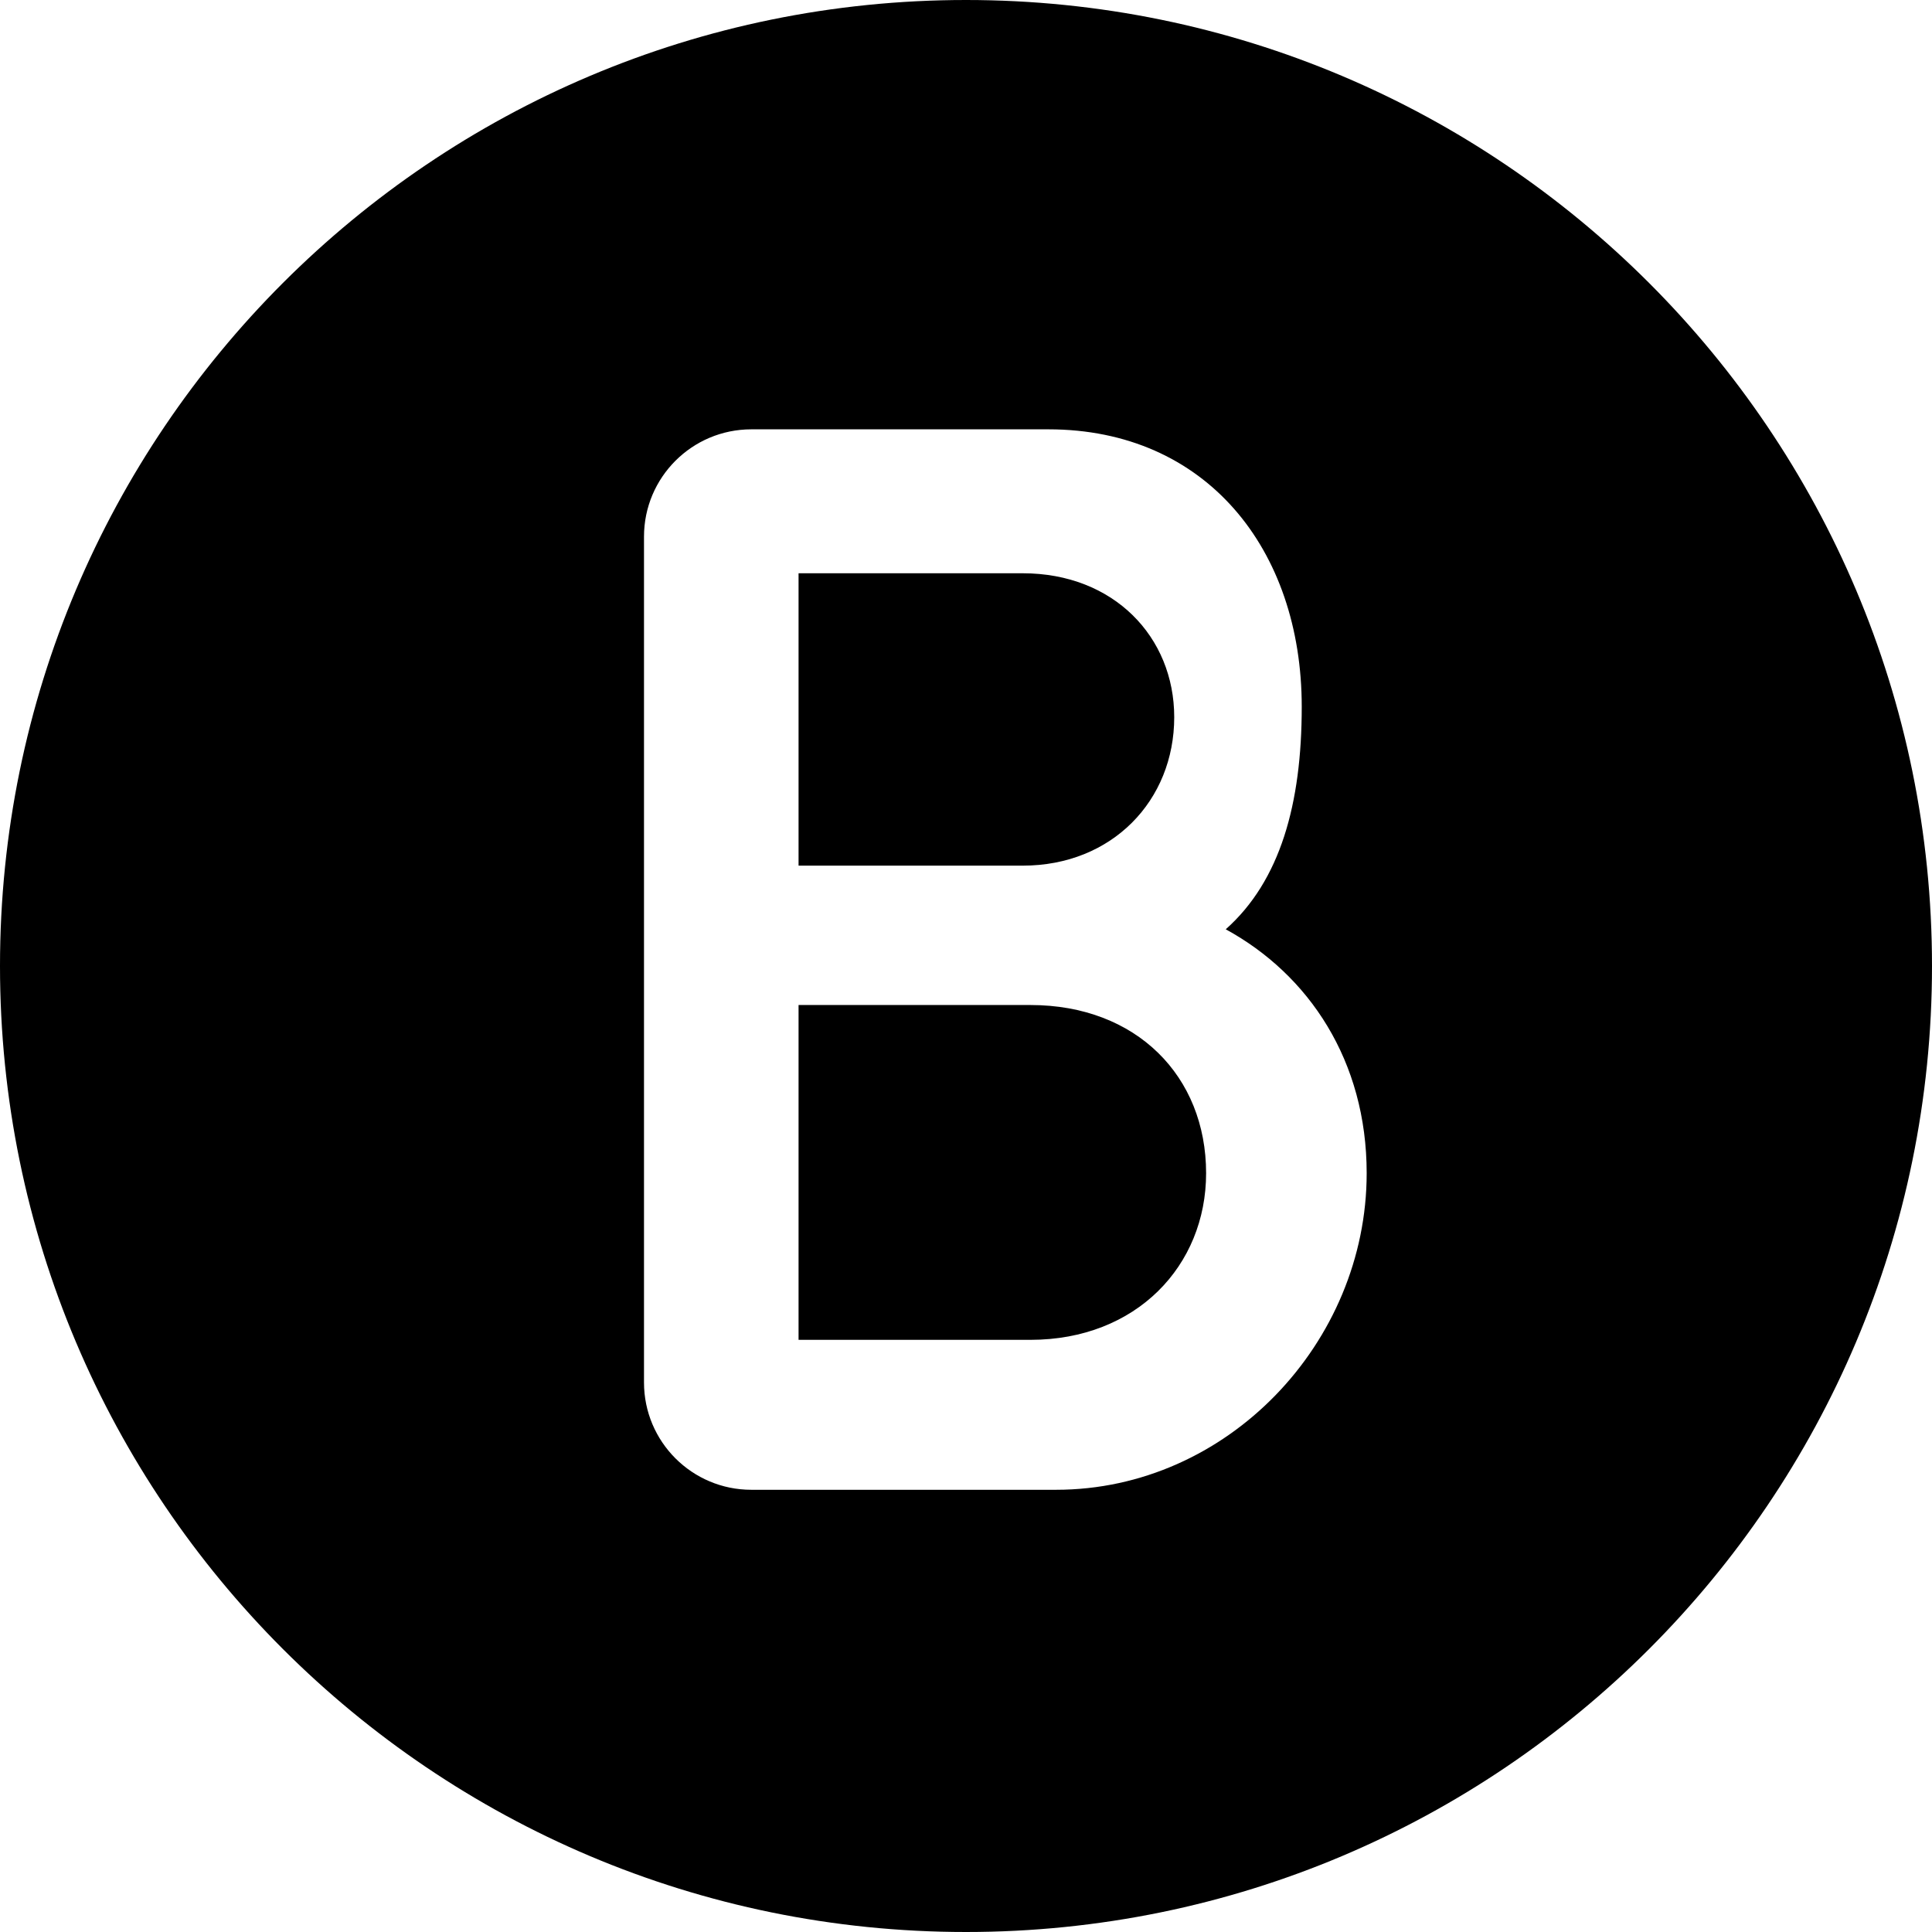
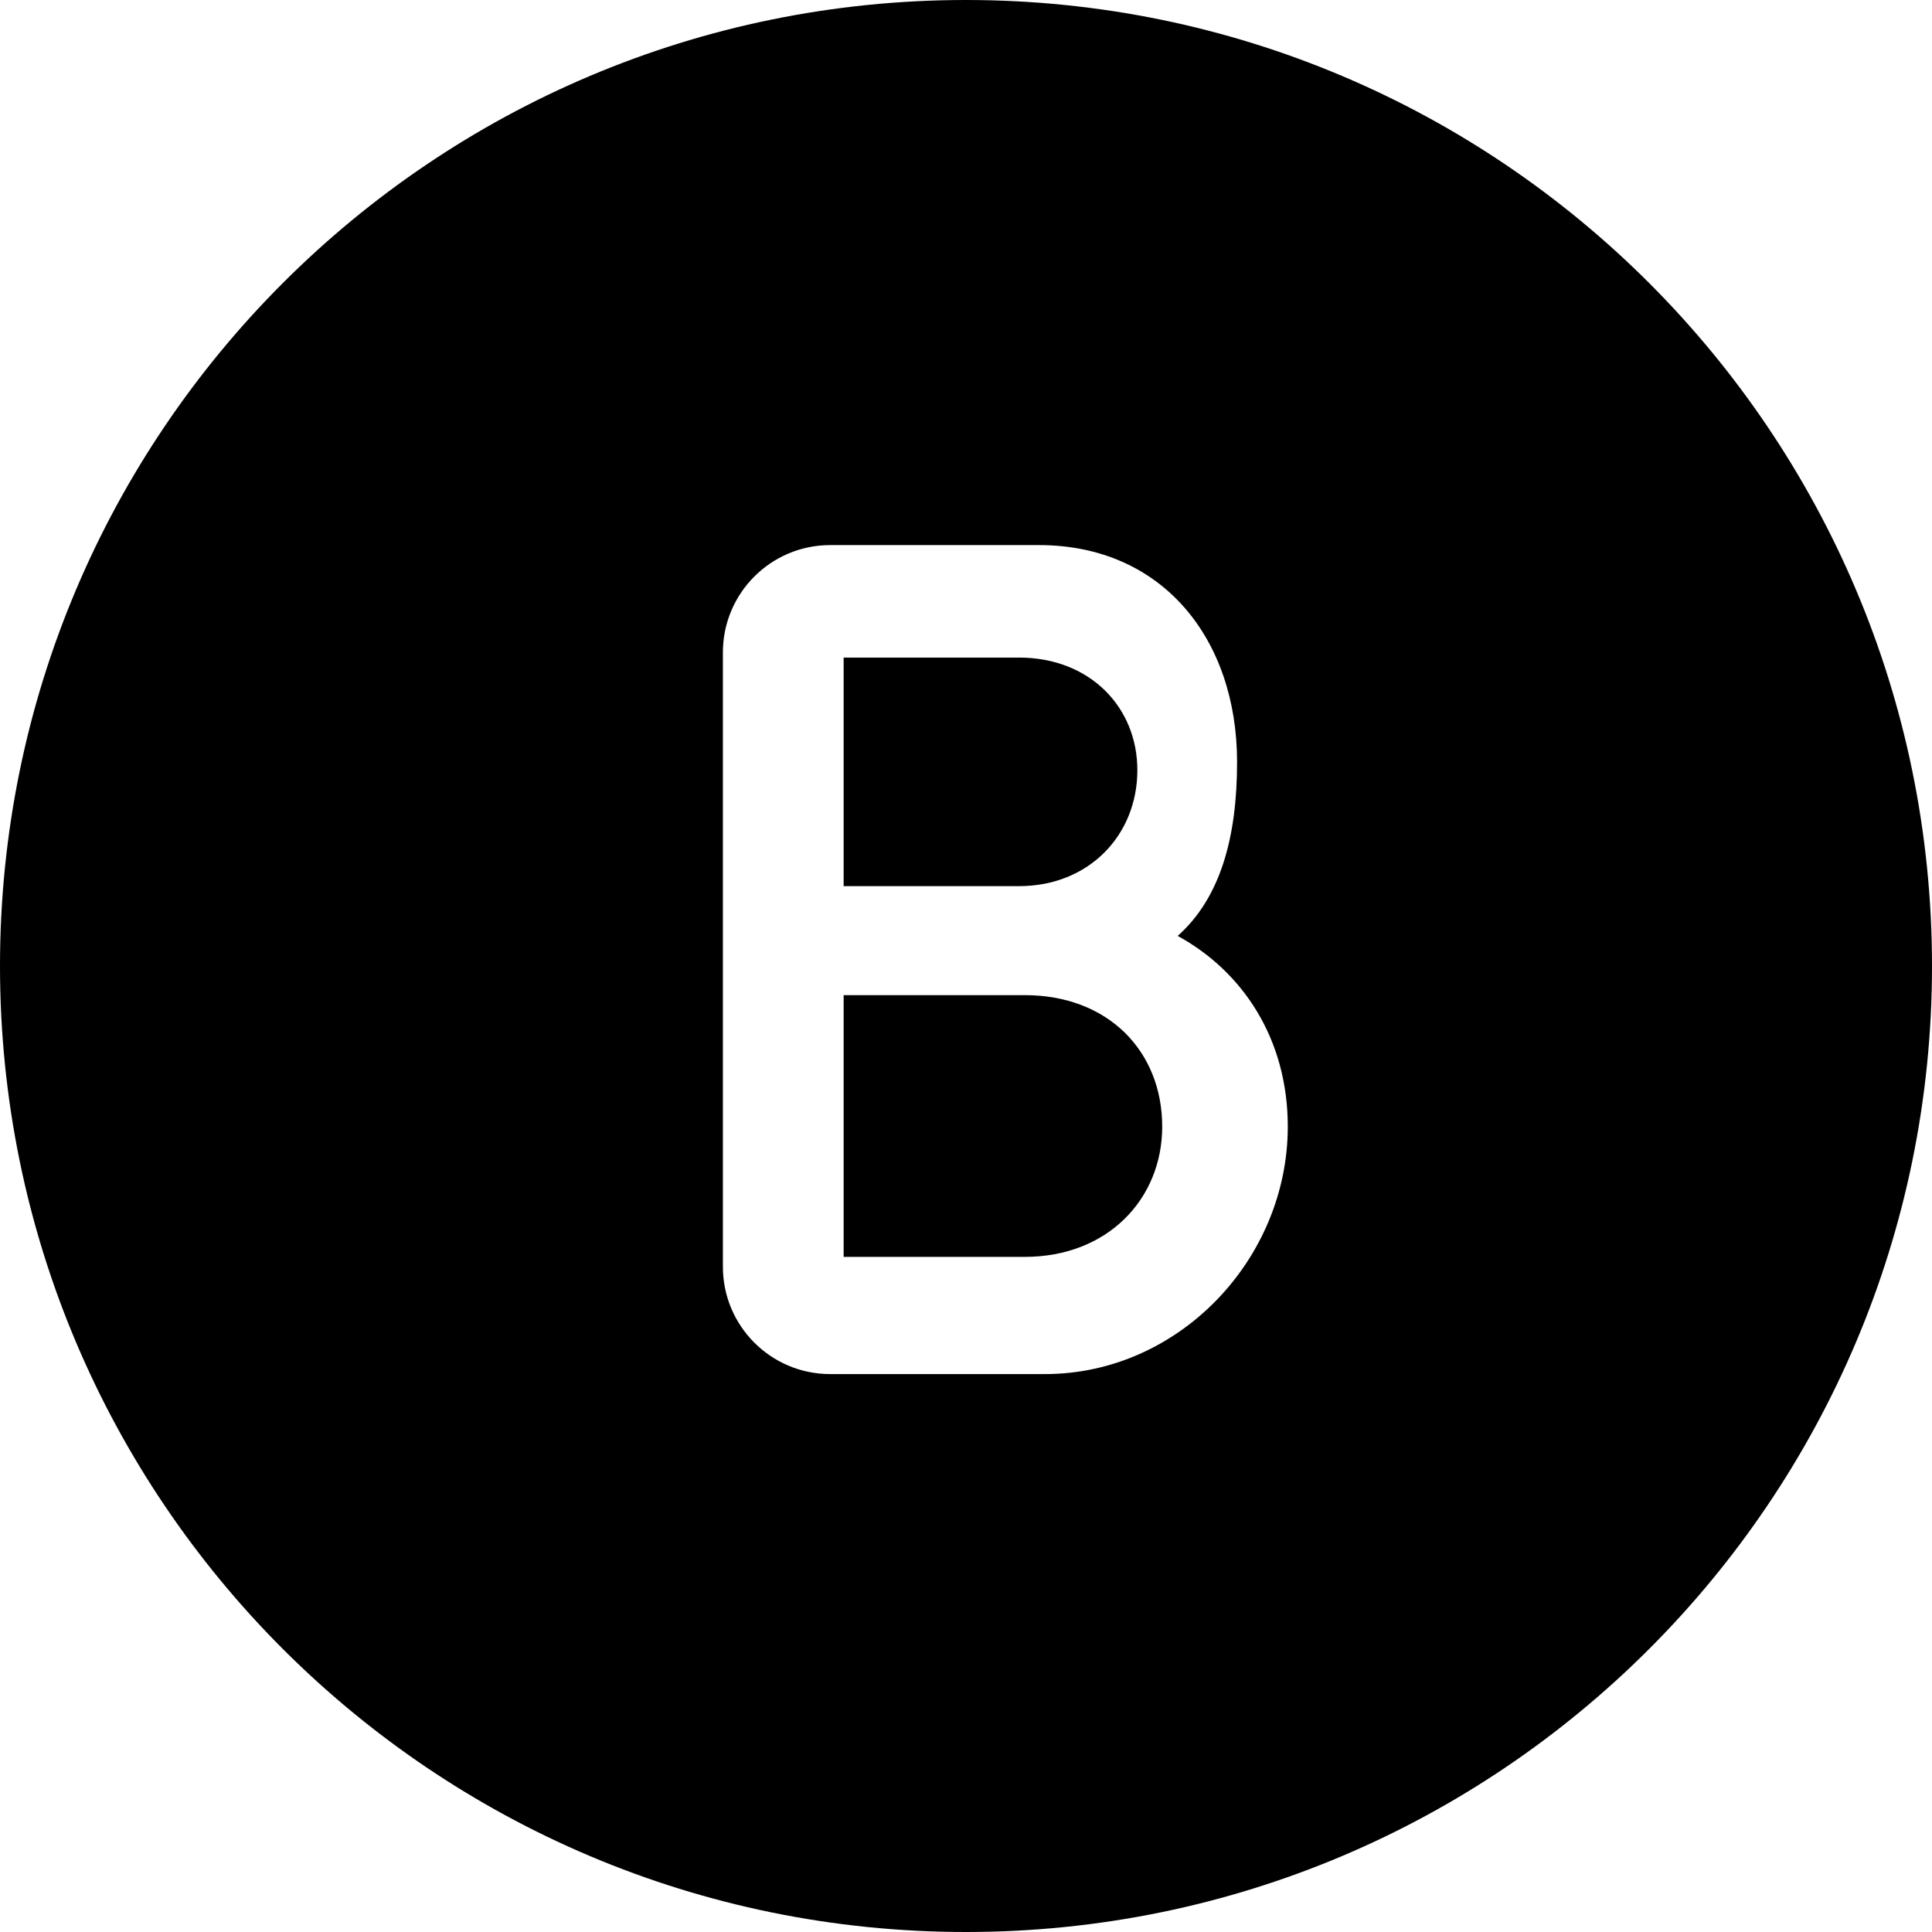
<svg xmlns="http://www.w3.org/2000/svg" width="36" height="36" viewBox="0 0 36 36">
-   <path d="M18 0c9.941 0 18 8.059 18 18s-8.059 18-18 18S0 27.941 0 18 8.059 0 18 0zm4.84 17.316c1.017-.904 1.416-2.339 1.416-4.146 0-2.936-1.783-5.17-4.719-5.17H14a2 2 0 0 0-2 2v15.76a2 2 0 0 0 2 2h5.679c3.19 0 5.787-2.737 5.787-5.9 0-2.088-1.073-3.697-2.626-4.544zm-3.783-6.634c1.694 0 2.823 1.185 2.823 2.682 0 1.552-1.157 2.766-2.823 2.766H14.88v-5.448h4.178zM14.88 24.966v-6.239h4.32c1.976 0 3.274 1.327 3.274 3.134 0 1.722-1.298 3.105-3.274 3.105h-4.32z" fill-rule="evenodd" />
+   <path d="M18 0c9.941 0 18 8.059 18 18s-8.059 18-18 18S0 27.941 0 18 8.059 0 18 0zm3.944 17.44c.794-.707 1.107-1.83 1.107-3.241 0-2.295-1.394-4.042-3.69-4.042H15.47a2 2 0 0 0-2 2v11.447a2 2 0 0 0 2 2h4.002c2.494 0 4.524-2.14 4.524-4.612 0-1.633-.839-2.89-2.052-3.553zm-2.957-5.187c1.324 0 2.206.927 2.206 2.097 0 1.213-.904 2.162-2.206 2.162H15.72v-4.259h3.266zM15.72 23.42v-4.877h3.376c1.545 0 2.56 1.038 2.56 2.45 0 1.346-1.015 2.427-2.56 2.427H15.72z" fill-rule="evenodd" />
</svg>
